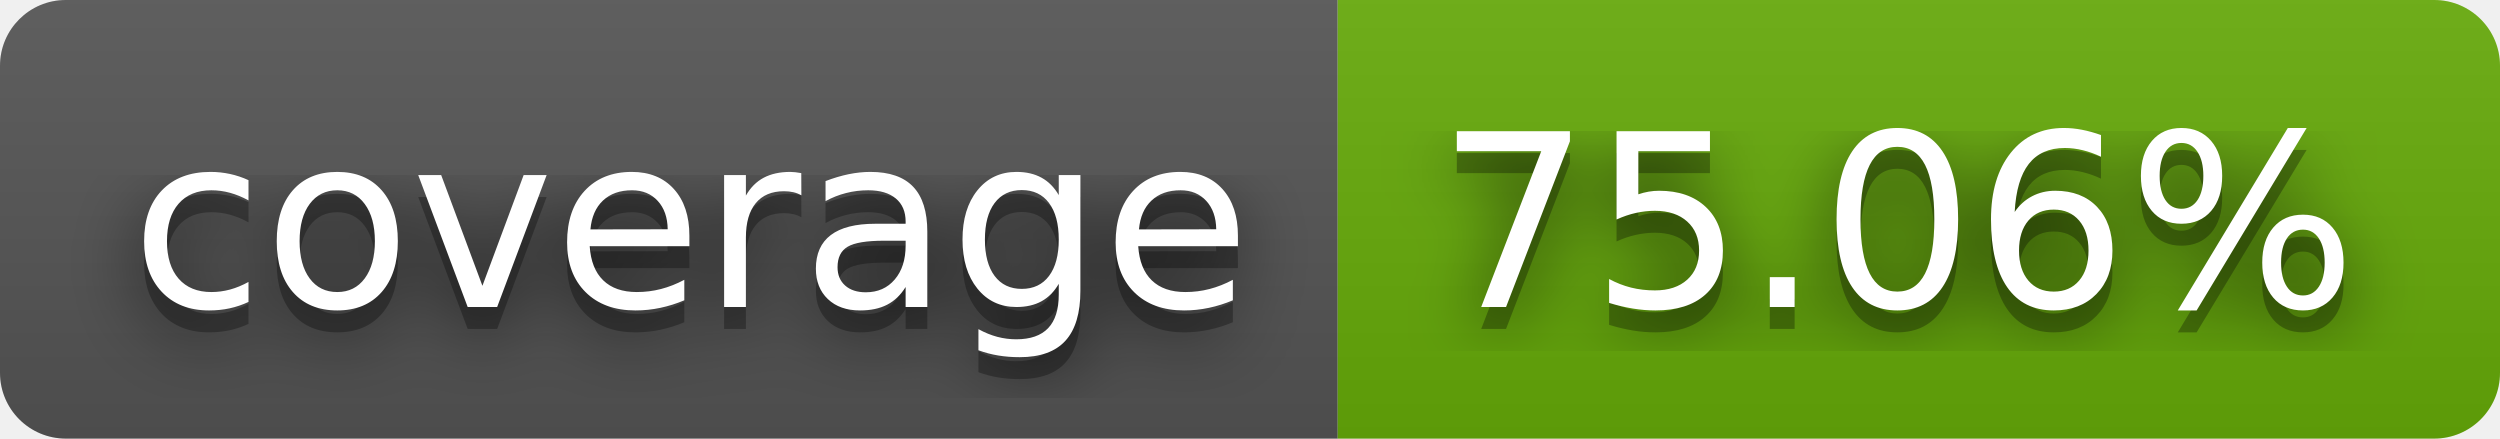
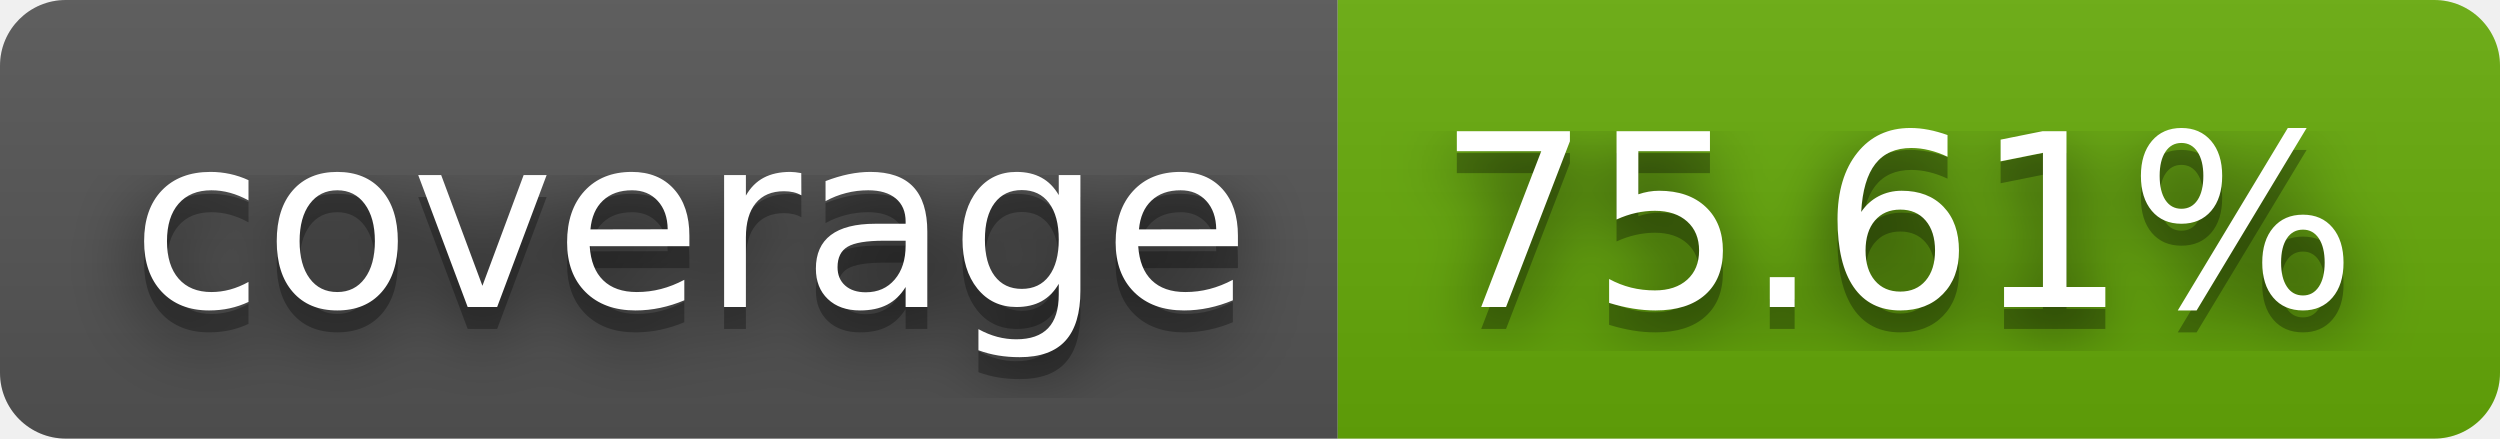
- <svg xmlns="http://www.w3.org/2000/svg" width="114" height="20" role="img" aria-label="coverage: 75.06%">
+ <svg xmlns="http://www.w3.org/2000/svg" width="114" height="20" role="img" aria-label="coverage: 75.61%">
  <filter id="blur">
    <feGaussianBlur stdDeviation="16" />
  </filter>
  <linearGradient id="s" x2="0" y2="100%">
    <stop offset="0" stop-color="#bbb" stop-opacity=".1" />
    <stop offset="1" stop-opacity=".1" />
  </linearGradient>
  <clipPath id="r">
    <rect width="114" height="20" rx="3" />
  </clipPath>
  <g clip-path="url(#r)">
    <rect width="61" height="20" fill="#555" />
    <rect x="61" width="53" height="20" fill="#67ac09" />
    <rect width="114" height="20" fill="url(#s)" />
  </g>
  <g fill="#fff" text-anchor="middle" font-family="Verdana,Geneva,DejaVu Sans,sans-serif" text-rendering="geometricPrecision" font-size="110">
    <g transform="scale(.1)">
      <g aria-hidden="true" fill="#010101">
        <text x="315" y="150" fill-opacity=".8" filter="url(#blur)" textLength="510">coverage</text>
        <text x="315" y="150" fill-opacity=".3" textLength="510">coverage</text>
      </g>
      <text x="315" y="140" textLength="510">coverage</text>
    </g>
    <g transform="scale(.1)">
      <g aria-hidden="true" fill="#010101">
-         <text x="865" y="150" fill-opacity=".8" filter="url(#blur)" textLength="430">75.06%</text>
-         <text x="865" y="150" fill-opacity=".3" textLength="430">75.06%</text>
+         <text x="865" y="150" fill-opacity=".8" filter="url(#blur)" textLength="430">75.61%</text>
+         <text x="865" y="150" fill-opacity=".3" textLength="430">75.61%</text>
      </g>
-       <text x="865" y="140" textLength="430">75.06%</text>
+       <text x="865" y="140" textLength="430">75.61%</text>
    </g>
  </g>
</svg>
